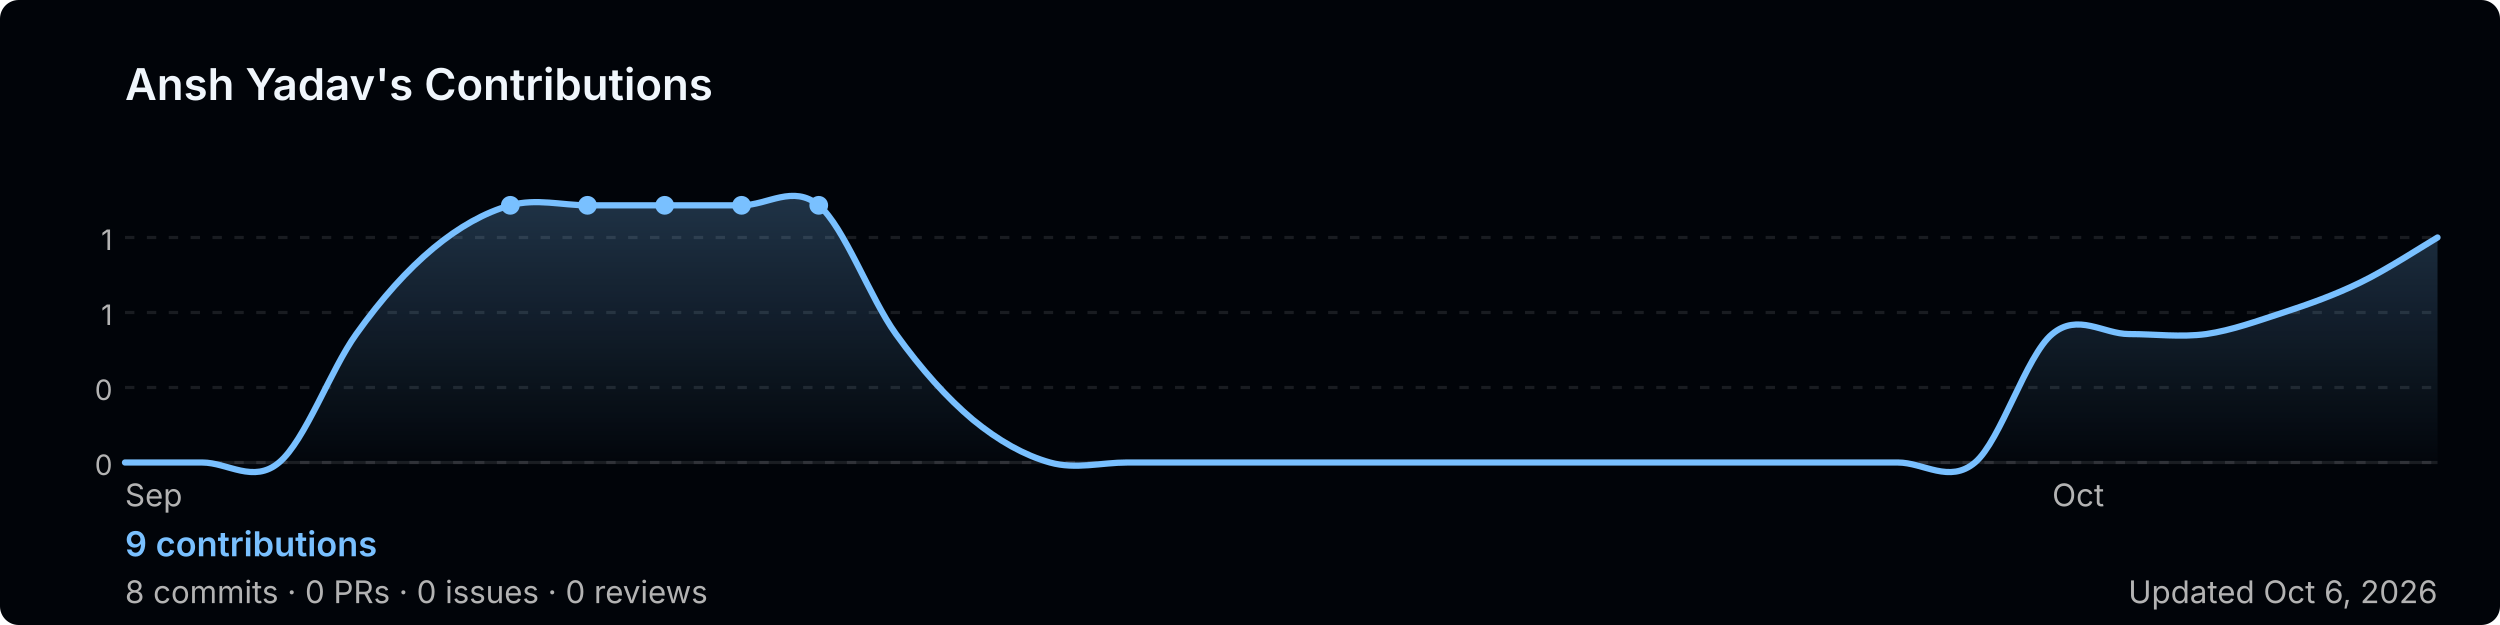
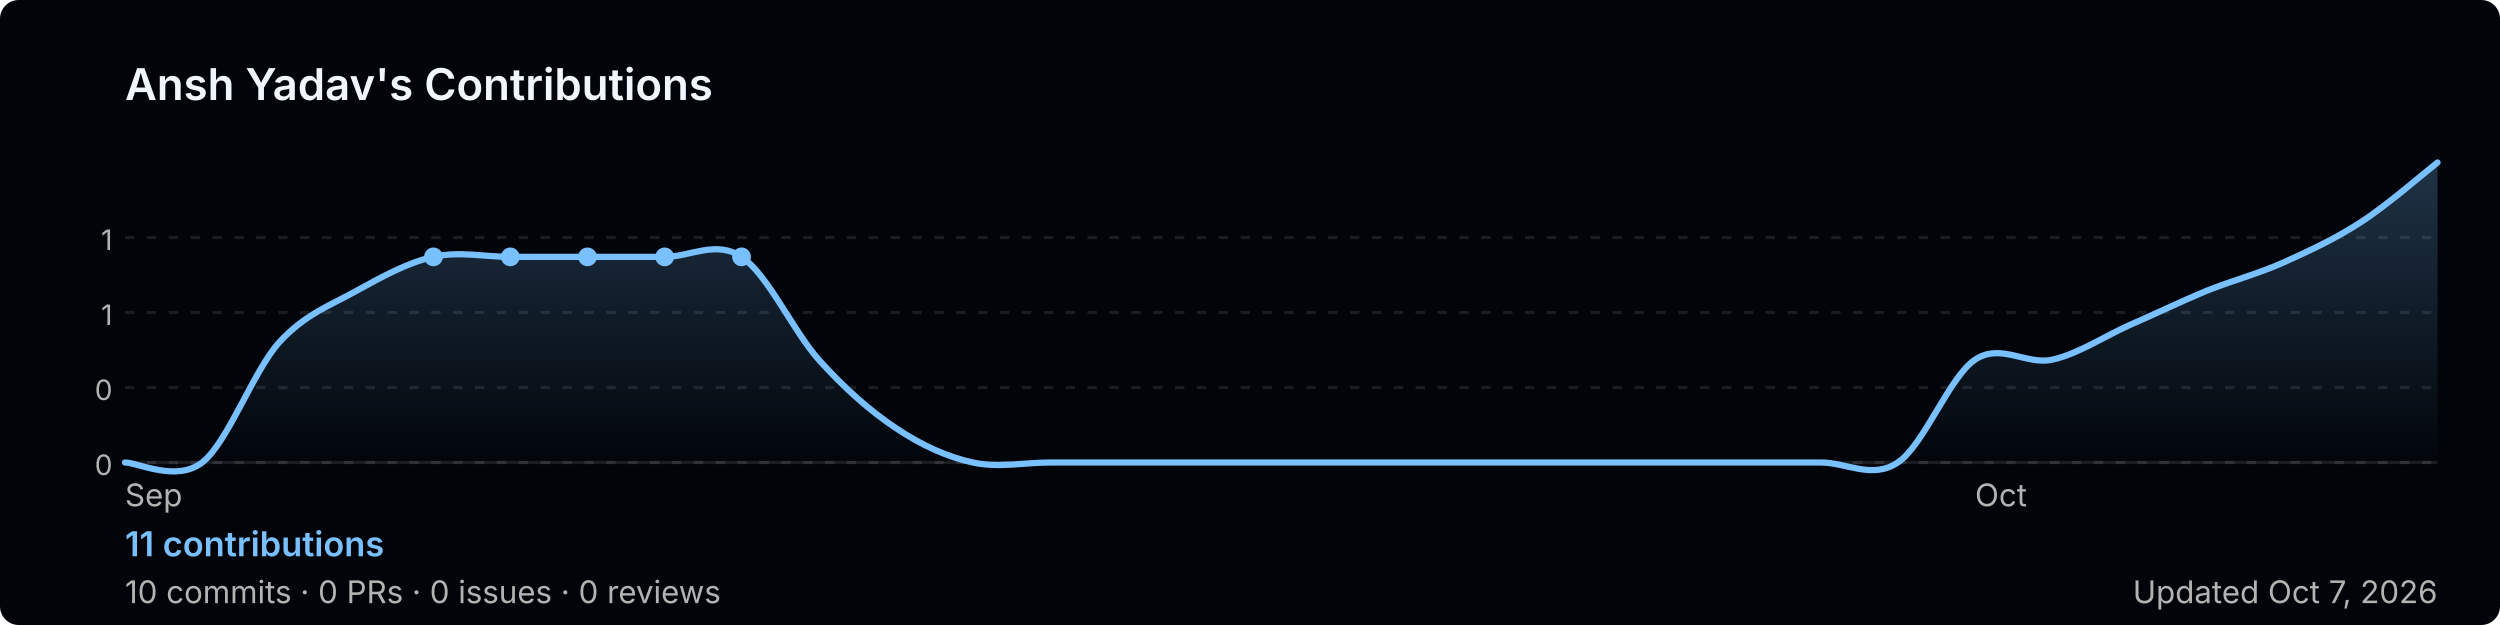
<svg xmlns="http://www.w3.org/2000/svg" width="800" height="200" viewBox="0 0 800 200" role="img" aria-label="Ansh Yadav's GitHub contribution graph">
  <defs>
-     <linearGradient id="area-hxpkn" x1="0" y1="0" x2="0" y2="1">
+     <linearGradient id="area-k4oe6" x1="0" y1="0" x2="0" y2="1">
      <stop offset="0%" stop-color="rgba(121,192,255,0.25)" />
      <stop offset="100%" stop-color="rgba(121,192,255,0)" />
    </linearGradient>
  </defs>
  <rect width="800" height="200" rx="6" fill="#010409" />
  <text x="40" y="32" font-size="14" font-weight="600" fill="#f0f6fc" font-family="-apple-system,BlinkMacSystemFont,'Segoe UI',sans-serif">
    Ansh Yadav's Contributions
  </text>
  <line x1="40" y1="76.0" x2="780" y2="76.0" stroke="rgba(240,246,252,0.1)" stroke-width="1" stroke-dasharray="3,4" />
  <text x="36" y="80.0" font-size="9" fill="#b3b3b3" font-family="-apple-system,BlinkMacSystemFont,'Segoe UI',sans-serif" text-anchor="end">1</text>
  <line x1="40" y1="100.0" x2="780" y2="100.0" stroke="rgba(240,246,252,0.1)" stroke-width="1" stroke-dasharray="3,4" />
  <text x="36" y="104.0" font-size="9" fill="#b3b3b3" font-family="-apple-system,BlinkMacSystemFont,'Segoe UI',sans-serif" text-anchor="end">1</text>
  <line x1="40" y1="124.0" x2="780" y2="124.0" stroke="rgba(240,246,252,0.1)" stroke-width="1" stroke-dasharray="3,4" />
  <text x="36" y="128.0" font-size="9" fill="#b3b3b3" font-family="-apple-system,BlinkMacSystemFont,'Segoe UI',sans-serif" text-anchor="end">0</text>
  <line x1="40" y1="148.0" x2="780" y2="148.0" stroke="rgba(240,246,252,0.1)" stroke-width="1" stroke-dasharray="3,4" />
  <text x="36" y="152.0" font-size="9" fill="#b3b3b3" font-family="-apple-system,BlinkMacSystemFont,'Segoe UI',sans-serif" text-anchor="end">0</text>
  <line x1="40" y1="148" x2="780" y2="148" stroke="rgba(240,246,252,0.1)" stroke-width="1" />
-   <path d="M 40.0,148.0 C 44.1,148.0 56.4,148.0 64.7,148.0 C 72.9,148.0 81.1,154.9 89.3,148.0 C 97.6,141.1 105.8,118.3 114.0,106.9 C 122.2,95.4 130.4,86.3 138.7,79.4 C 146.9,72.6 155.1,68.0 163.3,65.7 C 171.6,63.4 179.8,65.7 188.0,65.7 C 196.2,65.7 204.4,65.7 212.7,65.7 C 220.9,65.7 229.1,65.7 237.3,65.7 C 245.6,65.7 253.8,58.9 262.0,65.7 C 270.2,72.6 278.4,95.4 286.7,106.9 C 294.9,118.3 303.1,127.4 311.3,134.3 C 319.6,141.1 327.8,145.7 336.0,148.0 C 344.2,150.3 352.4,148.0 360.7,148.0 C 368.9,148.0 377.1,148.0 385.3,148.0 C 393.6,148.0 401.8,148.0 410.0,148.0 C 418.2,148.0 426.4,148.0 434.7,148.0 C 442.9,148.0 451.1,148.0 459.3,148.0 C 467.6,148.0 475.8,148.0 484.0,148.0 C 492.2,148.0 500.4,148.0 508.7,148.0 C 516.9,148.0 525.1,148.0 533.3,148.0 C 541.6,148.0 549.8,148.0 558.0,148.0 C 566.2,148.0 574.4,148.0 582.7,148.0 C 590.9,148.0 599.1,148.0 607.3,148.0 C 615.6,148.0 623.8,154.9 632.0,148.0 C 640.2,141.1 648.4,113.7 656.7,106.9 C 664.9,100.0 673.1,106.9 681.3,106.9 C 689.6,106.9 697.8,108.0 706.0,106.9 C 714.2,105.7 722.4,102.7 730.7,100.0 C 738.9,97.3 747.1,94.4 755.3,90.4 C 763.6,86.4 775.9,78.4 780.0,76.0 L 780.0,148 L 40.0,148 Z" fill="url(#area-hxpkn)" />
-   <path d="M 40.0,148.0 C 44.1,148.0 56.4,148.0 64.7,148.0 C 72.9,148.0 81.1,154.9 89.3,148.0 C 97.6,141.1 105.8,118.3 114.0,106.9 C 122.2,95.4 130.4,86.3 138.7,79.4 C 146.9,72.6 155.1,68.0 163.3,65.7 C 171.6,63.4 179.8,65.7 188.0,65.7 C 196.2,65.7 204.4,65.7 212.7,65.7 C 220.9,65.7 229.1,65.7 237.3,65.7 C 245.6,65.7 253.8,58.9 262.0,65.7 C 270.2,72.6 278.4,95.4 286.7,106.9 C 294.9,118.3 303.1,127.4 311.3,134.3 C 319.6,141.1 327.8,145.7 336.0,148.0 C 344.2,150.3 352.4,148.0 360.7,148.0 C 368.9,148.0 377.1,148.0 385.3,148.0 C 393.6,148.0 401.8,148.0 410.0,148.0 C 418.2,148.0 426.4,148.0 434.7,148.0 C 442.9,148.0 451.1,148.0 459.3,148.0 C 467.6,148.0 475.8,148.0 484.0,148.0 C 492.2,148.0 500.4,148.0 508.7,148.0 C 516.9,148.0 525.1,148.0 533.3,148.0 C 541.6,148.0 549.8,148.0 558.0,148.0 C 566.2,148.0 574.4,148.0 582.7,148.0 C 590.9,148.0 599.1,148.0 607.3,148.0 C 615.6,148.0 623.8,154.9 632.0,148.0 C 640.2,141.1 648.4,113.7 656.7,106.9 C 664.9,100.0 673.1,106.9 681.3,106.9 C 689.6,106.9 697.8,108.0 706.0,106.9 C 714.2,105.7 722.4,102.7 730.7,100.0 C 738.9,97.3 747.1,94.4 755.3,90.4 C 763.6,86.4 775.9,78.4 780.0,76.0" fill="none" stroke="#79c0ff" stroke-width="2" stroke-linejoin="round" stroke-linecap="round" />
-   <circle cx="188.0" cy="65.7" r="3" fill="#79c0ff">
+   <path d="M 40.0,148.0 C 44.1,148.0 56.4,154.4 64.7,148.0 C 72.9,141.6 81.1,118.7 89.3,109.6 C 97.6,100.5 105.8,97.7 114.0,93.1 C 122.2,88.6 130.4,84.0 138.7,82.2 C 146.9,80.3 155.1,82.2 163.3,82.2 C 171.6,82.2 179.8,82.2 188.0,82.2 C 196.2,82.2 204.4,82.2 212.7,82.2 C 220.9,82.2 229.1,76.7 237.3,82.2 C 245.6,87.7 253.8,105.9 262.0,115.1 C 270.2,124.2 278.4,131.5 286.7,137.0 C 294.9,142.5 303.1,146.2 311.3,148.0 C 319.6,149.8 327.8,148.0 336.0,148.0 C 344.2,148.0 352.4,148.0 360.7,148.0 C 368.9,148.0 377.1,148.0 385.3,148.0 C 393.6,148.0 401.8,148.0 410.0,148.0 C 418.2,148.0 426.4,148.0 434.7,148.0 C 442.9,148.0 451.1,148.0 459.3,148.0 C 467.6,148.0 475.8,148.0 484.0,148.0 C 492.2,148.0 500.4,148.0 508.7,148.0 C 516.9,148.0 525.1,148.0 533.3,148.0 C 541.6,148.0 549.8,148.0 558.0,148.0 C 566.2,148.0 574.4,148.0 582.7,148.0 C 590.9,148.0 599.1,153.5 607.3,148.0 C 615.6,142.5 623.8,120.6 632.0,115.1 C 640.2,109.6 648.4,116.9 656.7,115.1 C 664.9,113.3 673.1,107.8 681.3,104.1 C 689.6,100.5 697.8,96.5 706.0,93.1 C 714.2,89.8 722.4,87.7 730.7,84.0 C 738.9,80.3 747.1,76.5 755.3,71.2 C 763.6,65.9 775.9,55.2 780.0,52.0 L 780.0,148 L 40.0,148 Z" fill="url(#area-k4oe6)" />
+   <path d="M 40.0,148.0 C 44.1,148.0 56.4,154.4 64.7,148.0 C 72.9,141.6 81.1,118.7 89.3,109.6 C 97.6,100.5 105.8,97.7 114.0,93.1 C 122.2,88.6 130.4,84.0 138.7,82.2 C 146.9,80.3 155.1,82.2 163.3,82.2 C 171.6,82.2 179.8,82.2 188.0,82.2 C 196.2,82.2 204.4,82.2 212.7,82.2 C 220.9,82.2 229.1,76.7 237.3,82.2 C 245.6,87.7 253.8,105.9 262.0,115.1 C 270.2,124.2 278.4,131.5 286.7,137.0 C 294.9,142.5 303.1,146.2 311.3,148.0 C 319.6,149.8 327.8,148.0 336.0,148.0 C 344.2,148.0 352.4,148.0 360.7,148.0 C 368.9,148.0 377.1,148.0 385.3,148.0 C 393.6,148.0 401.8,148.0 410.0,148.0 C 418.2,148.0 426.4,148.0 434.7,148.0 C 442.9,148.0 451.1,148.0 459.3,148.0 C 467.6,148.0 475.8,148.0 484.0,148.0 C 492.2,148.0 500.4,148.0 508.7,148.0 C 516.9,148.0 525.1,148.0 533.3,148.0 C 541.6,148.0 549.8,148.0 558.0,148.0 C 566.2,148.0 574.4,148.0 582.7,148.0 C 590.9,148.0 599.1,153.5 607.3,148.0 C 615.6,142.5 623.8,120.6 632.0,115.1 C 640.2,109.6 648.4,116.9 656.7,115.1 C 664.9,113.3 673.1,107.8 681.3,104.1 C 689.6,100.5 697.8,96.5 706.0,93.1 C 714.2,89.8 722.4,87.7 730.7,84.0 C 738.9,80.3 747.1,76.5 755.3,71.2 C 763.6,65.9 775.9,55.2 780.0,52.0" fill="none" stroke="#79c0ff" stroke-width="2" stroke-linejoin="round" stroke-linecap="round" />
+   <circle cx="163.3" cy="82.2" r="3" fill="#79c0ff">
    </circle>
-   <circle cx="212.7" cy="65.7" r="3" fill="#79c0ff">
+   <circle cx="188.0" cy="82.2" r="3" fill="#79c0ff">
    </circle>
-   <circle cx="237.3" cy="65.7" r="3" fill="#79c0ff">
+   <circle cx="212.7" cy="82.2" r="3" fill="#79c0ff">
    </circle>
-   <circle cx="163.3" cy="65.7" r="3" fill="#79c0ff">
+   <circle cx="138.7" cy="82.2" r="3" fill="#79c0ff">
    </circle>
-   <circle cx="262.0" cy="65.7" r="3" fill="#79c0ff">
+   <circle cx="237.3" cy="82.2" r="3" fill="#79c0ff">
    </circle>
  <text x="40.0" y="162" font-size="10" fill="#b3b3b3" font-family="-apple-system,BlinkMacSystemFont,'Segoe UI',sans-serif">Sep</text>
-   <text x="656.7" y="162" font-size="10" fill="#b3b3b3" font-family="-apple-system,BlinkMacSystemFont,'Segoe UI',sans-serif">Oct</text>
+   <text x="632.0" y="162" font-size="10" fill="#b3b3b3" font-family="-apple-system,BlinkMacSystemFont,'Segoe UI',sans-serif">Oct</text>
  <text x="40" y="178" font-size="11" font-weight="600" fill="#79c0ff" font-family="-apple-system,BlinkMacSystemFont,'Segoe UI',sans-serif">
-     9 contributions
+     11 contributions
  </text>
  <text x="40" y="193" font-size="10" fill="#b3b3b3" font-family="-apple-system,BlinkMacSystemFont,'Segoe UI',sans-serif">
-     8 commits · 0 PRs · 0 issues · 0 reviews
+     10 commits · 0 PRs · 0 issues · 0 reviews
  </text>
  <text x="780" y="193" font-size="10" fill="#b3b3b3" text-anchor="end" font-family="-apple-system,BlinkMacSystemFont,'Segoe UI',sans-serif">
-     Updated Oct 6, 2026
+     Updated Oct 7, 2026
  </text>
</svg>
